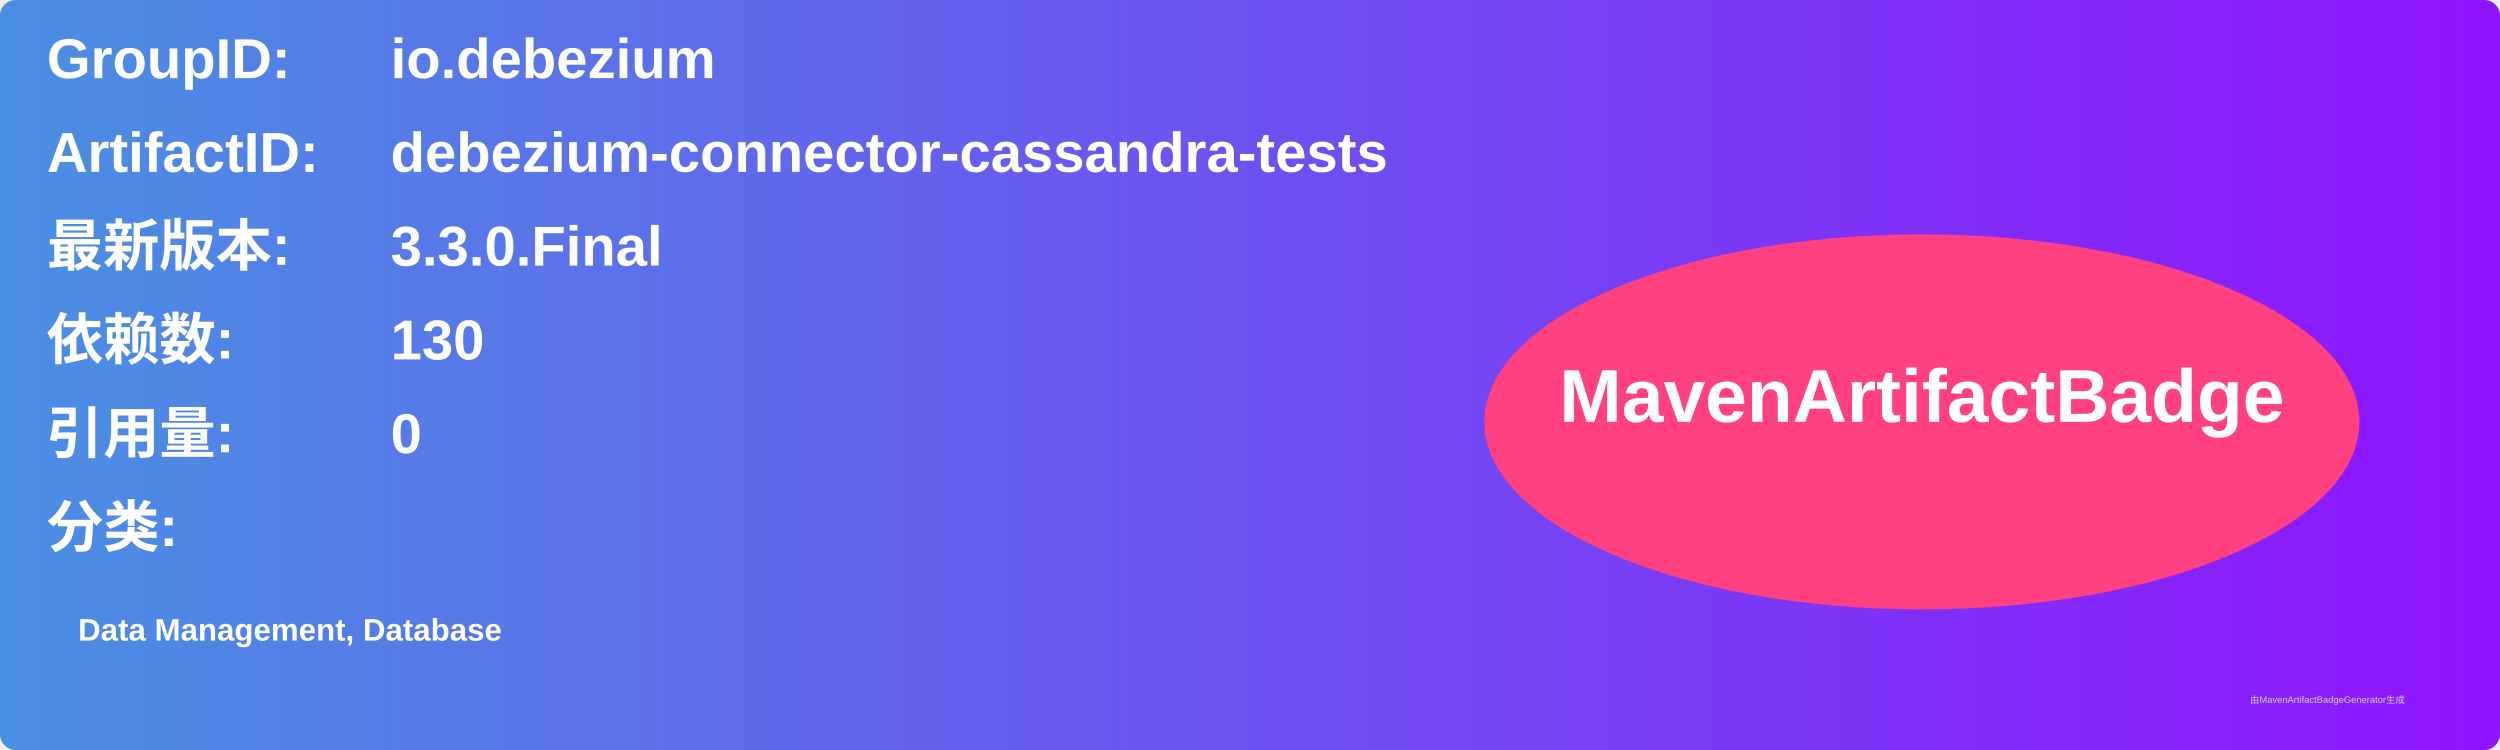
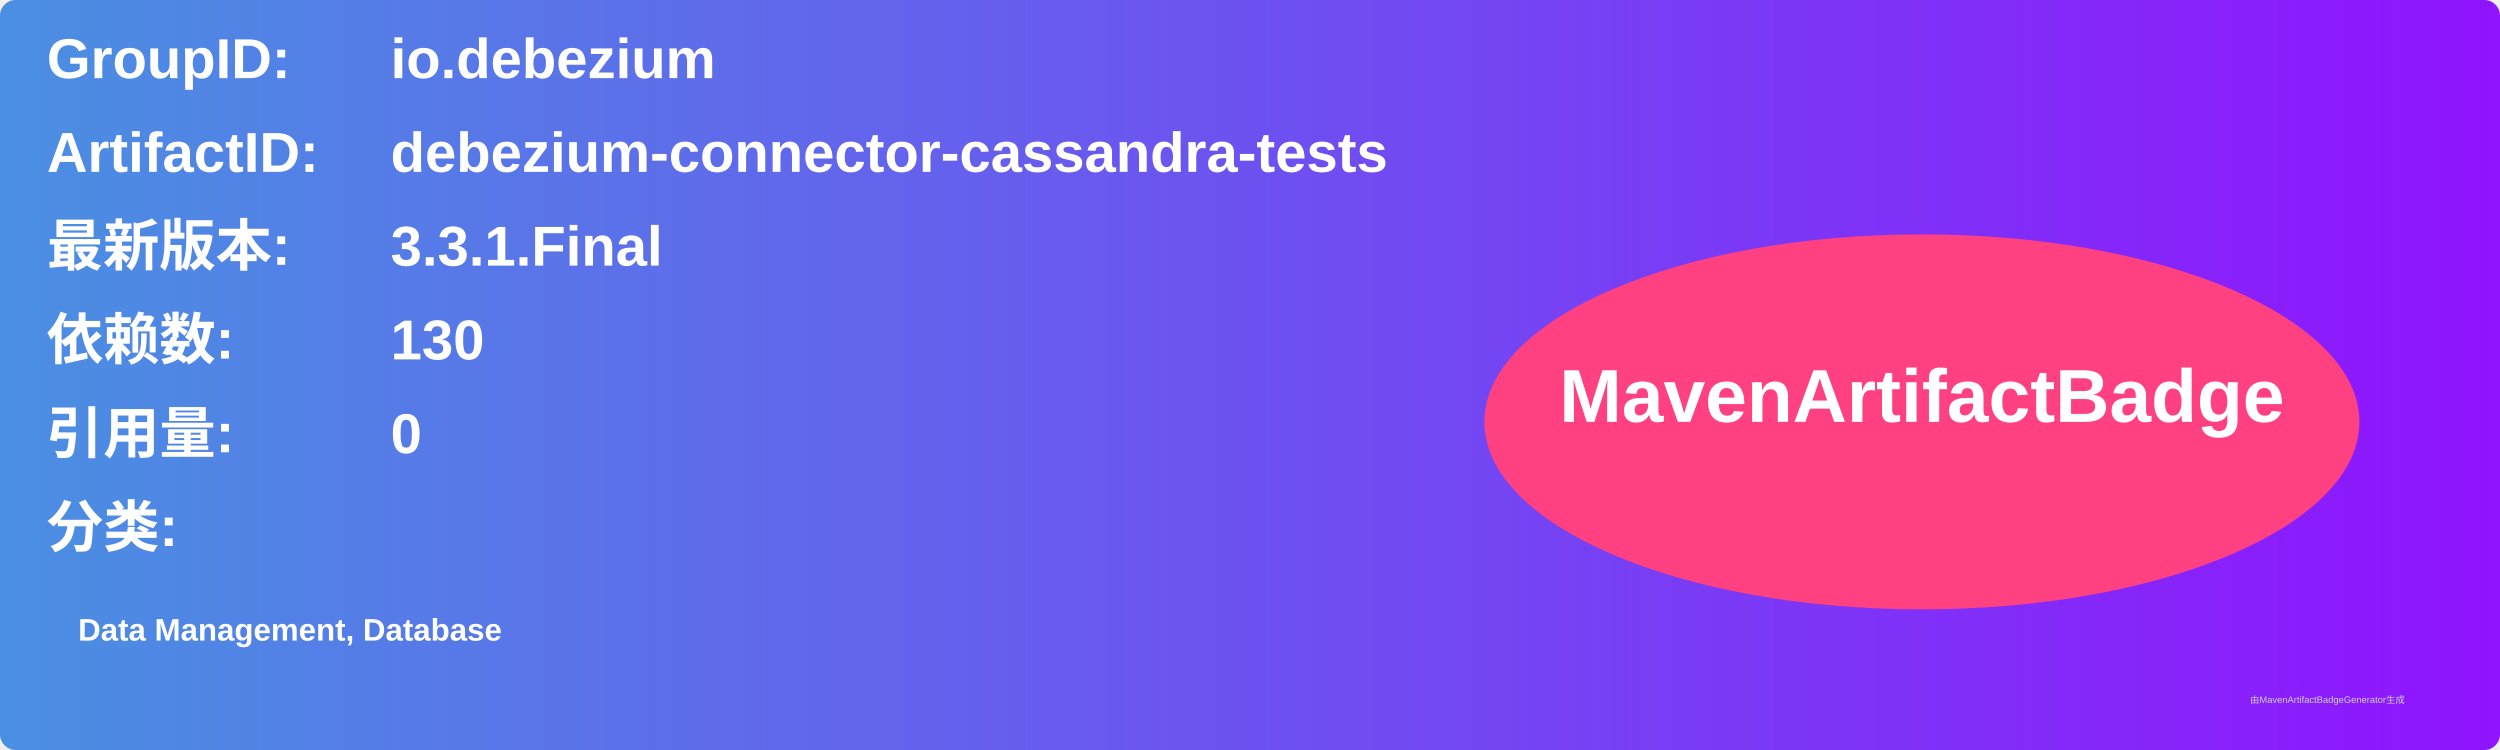
<svg xmlns="http://www.w3.org/2000/svg" width="800" height="240" viewBox="0 0 800 240">
  <linearGradient id="grad" x1="0%" y1="0%" x2="100%" y2="0%">
    <stop offset="0%" stop-color="#4a90e2" />
    <stop offset="100%" stop-color="#9013fe" />
  </linearGradient>
  <rect width="100%" height="100%" rx="5" ry="5" fill="url(#grad)" />
  <g transform="translate(15, 15)">
    <text x="0" y="10" font-family="Arial" font-size="18" fill="white" font-weight="bold" width="260">GroupID:</text>
    <text x="110" y="10" font-family="Arial" font-size="18" fill="white" font-weight="bold" width="460">io.debezium</text>
    <text x="0" y="40" font-family="Arial" font-size="18" fill="white" font-weight="bold" width="260">ArtifactID:</text>
    <text x="110" y="40" font-family="Arial" font-size="18" fill="white" font-weight="bold" width="460">debezium-connector-cassandra-tests</text>
    <text x="0" y="70" font-family="Arial" font-size="18" fill="white" font-weight="bold">最新版本:</text>
    <text x="110" y="70" font-family="Arial" font-size="18" fill="white" font-weight="bold">
-       <tspan font-weight="bold">3.3.0.Final</tspan>
+       <tspan font-weight="bold">3.3.1.Final</tspan>
    </text>
    <text x="0" y="100" font-family="Arial" font-size="18" fill="white" font-weight="bold">依赖数: </text>
    <text x="110" y="100" font-family="Arial" font-size="18" fill="white">
      <tspan font-weight="bold">130</tspan>
    </text>
    <text x="0" y="130" font-family="Arial" font-size="18" fill="white" font-weight="bold">引用量: </text>
    <text x="110" y="130" font-family="Arial" font-size="18" fill="white">
      <tspan font-weight="bold">0</tspan>
    </text>
    <text x="0" y="160" font-family="Arial" font-size="18" fill="white" font-weight="bold">分类:</text>
    <text x="10" y="190" font-family="Arial" font-size="10" fill="white">
      <tspan font-weight="bold">Data Management, Database</tspan>
    </text>
    <ellipse cx="600" cy="120" rx="140" ry="60" fill="#ff4081" />
    <text x="600" y="120" text-anchor="middle" font-family="Arial" font-size="24" fill="white" font-weight="bold">MavenArtifactBadge</text>
  </g>
  <text x="720" y="225" font-family="Arial" font-size="3" fill="#d0d0d0">由MavenArtifactBadgeGenerator生成</text>
</svg>
